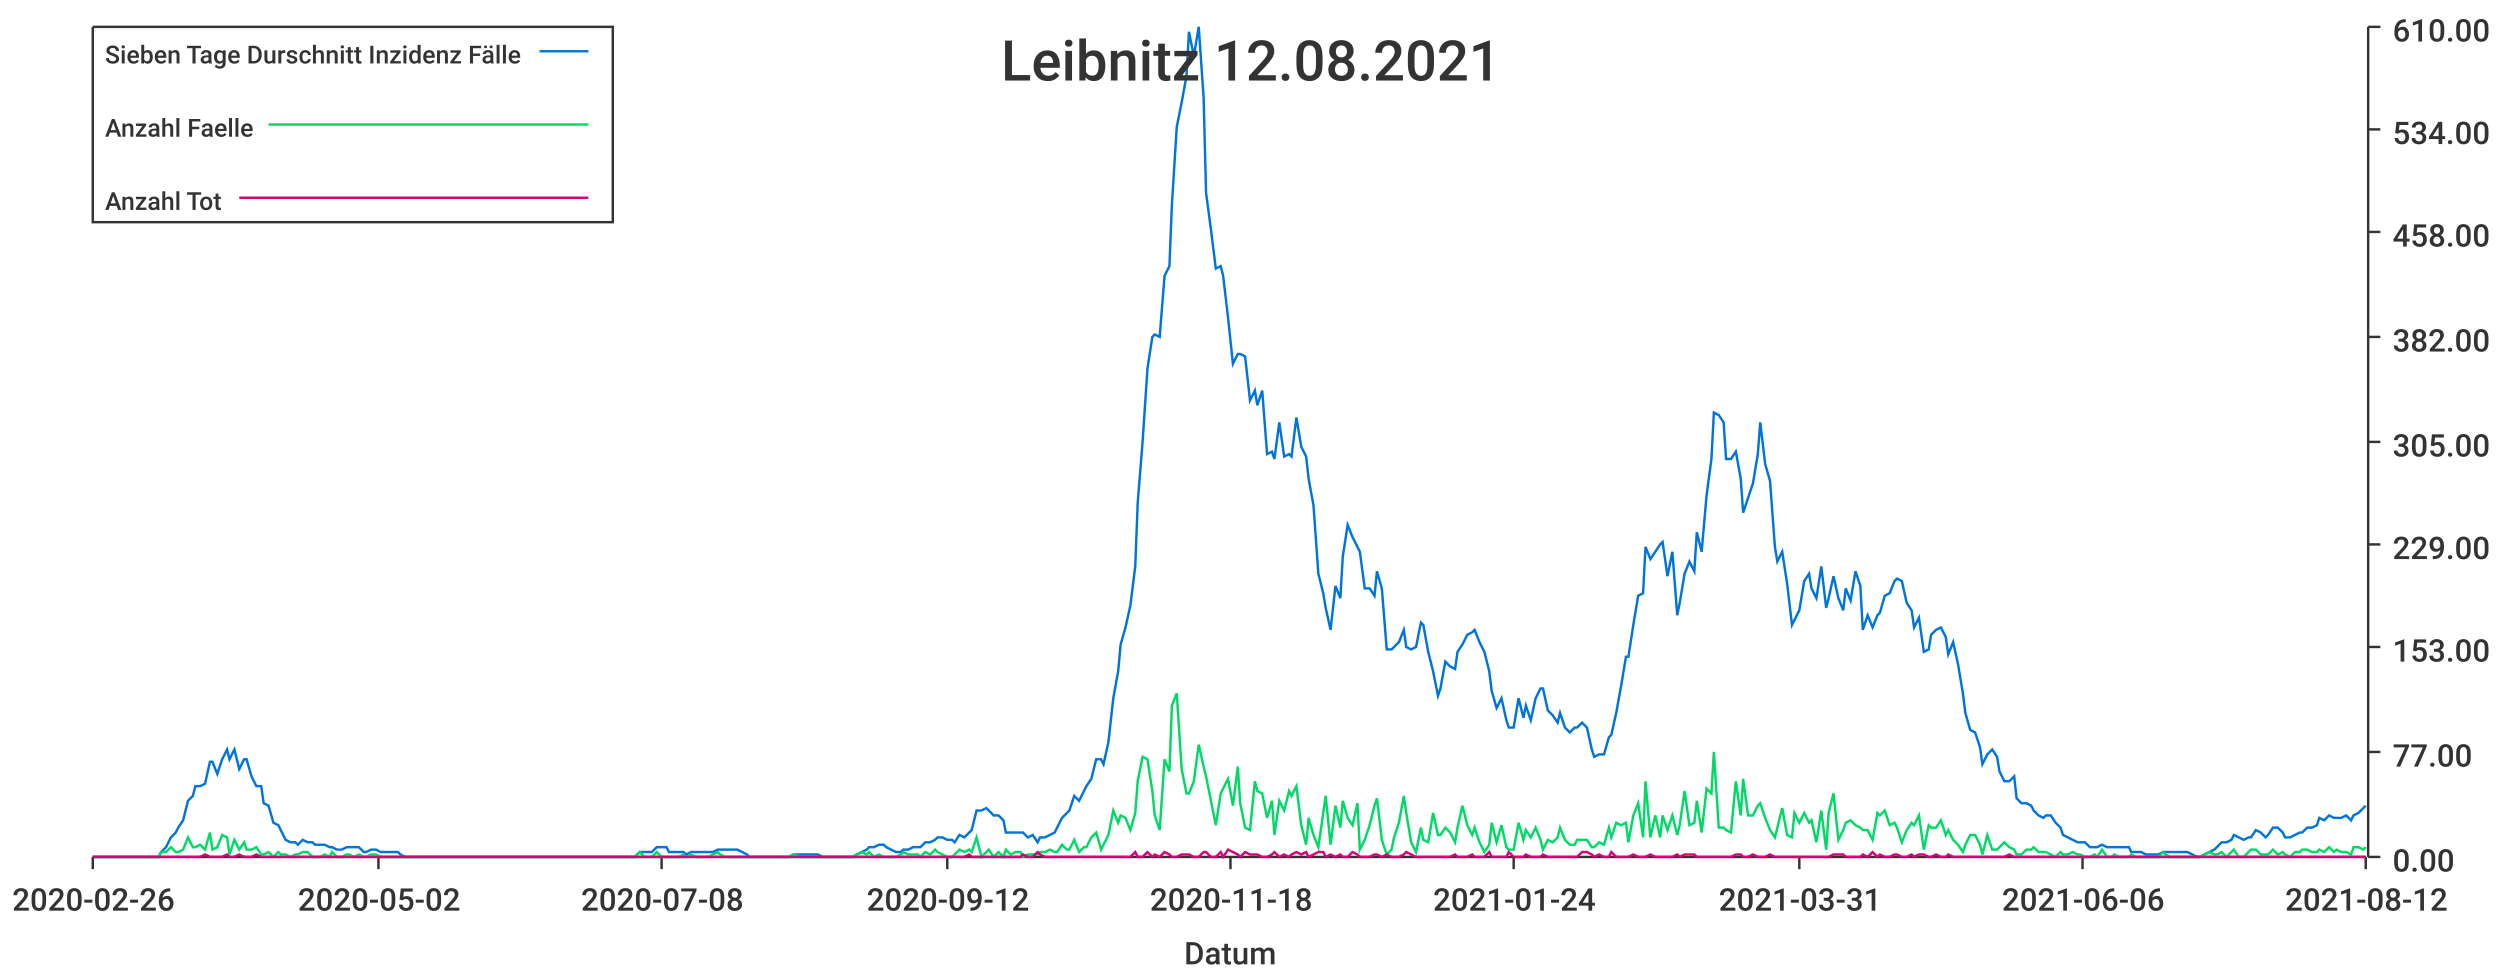
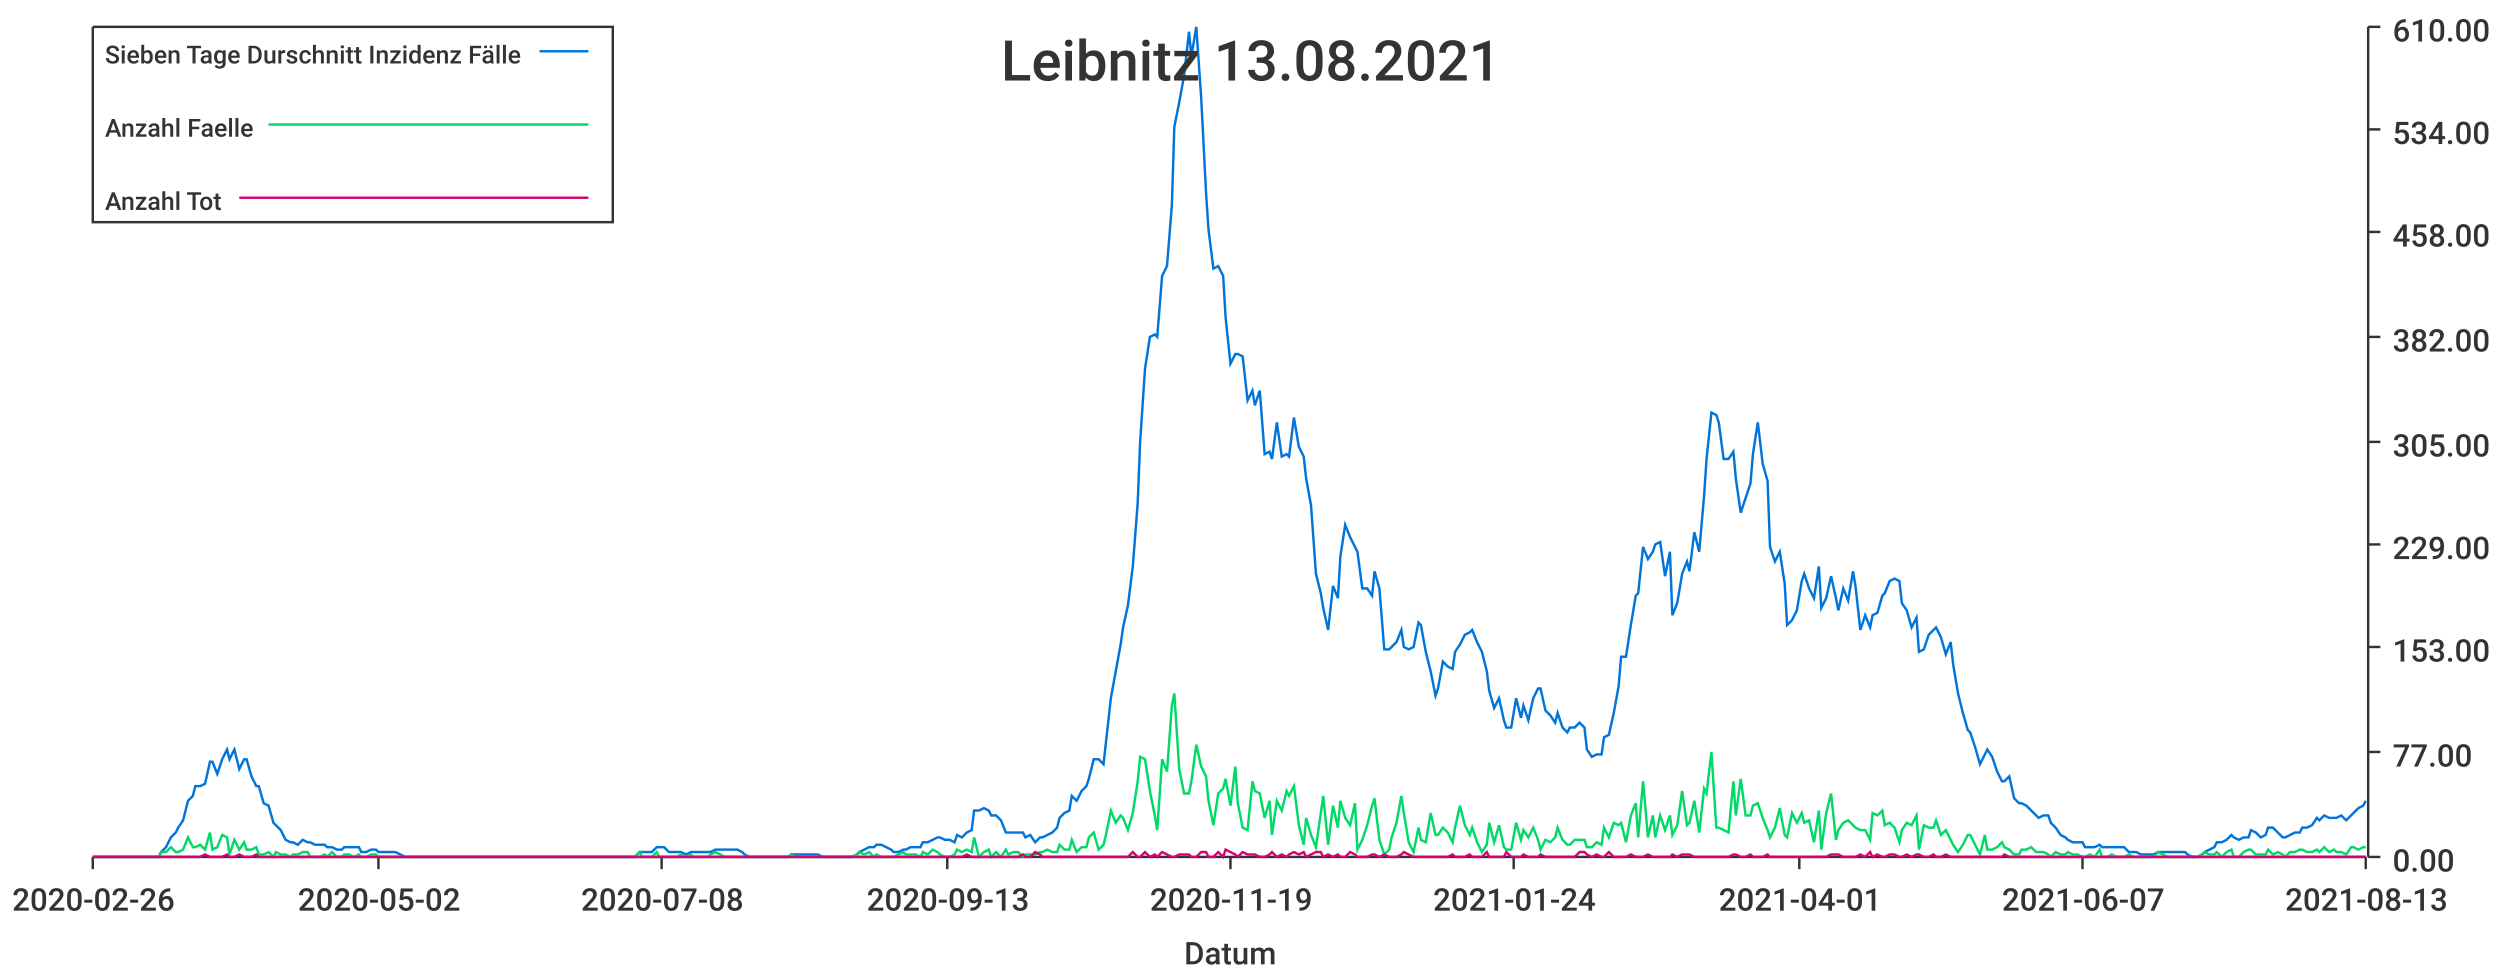
<svg xmlns="http://www.w3.org/2000/svg" width="1024" height="400">\n<path d="M 0 0 L 1024 0 L 1024 400 L 0 400 L 0 0" style="stroke-width:0;stroke:rgba(255,255,255,1.0);fill:rgba(255,255,255,1.0)" />
  <path d="M 38 11 L 969 11 L 969 351 L 38 351 L 38 11" style="stroke-width:0;stroke:rgba(255,255,255,1.0);fill:rgba(255,255,255,1.0)" />
  <path d="M 38 351 L 969 351" style="stroke-width:1;stroke:rgba(51,51,51,1.0);fill:none" />
  <path d="M 38 351 L 38 356" style="stroke-width:1;stroke:rgba(51,51,51,1.0);fill:none" />
  <text x="5" y="373" style="stroke-width:0;stroke:none;fill:rgba(51,51,51,1.0);font-size:12.8px;font-family:'Roboto Medium',sans-serif">2020-02-26</text>
  <path d="M 155 351 L 155 356" style="stroke-width:1;stroke:rgba(51,51,51,1.0);fill:none" />
  <text x="122" y="373" style="stroke-width:0;stroke:none;fill:rgba(51,51,51,1.0);font-size:12.8px;font-family:'Roboto Medium',sans-serif">2020-05-02</text>
  <path d="M 271 351 L 271 356" style="stroke-width:1;stroke:rgba(51,51,51,1.0);fill:none" />
  <text x="238" y="373" style="stroke-width:0;stroke:none;fill:rgba(51,51,51,1.0);font-size:12.8px;font-family:'Roboto Medium',sans-serif">2020-07-08</text>
  <path d="M 388 351 L 388 356" style="stroke-width:1;stroke:rgba(51,51,51,1.0);fill:none" />
-   <text x="355" y="373" style="stroke-width:0;stroke:none;fill:rgba(51,51,51,1.0);font-size:12.8px;font-family:'Roboto Medium',sans-serif">2020-09-12</text>
+   <text x="355" y="373" style="stroke-width:0;stroke:none;fill:rgba(51,51,51,1.0);font-size:12.8px;font-family:'Roboto Medium',sans-serif">2020-09-13</text>
  <path d="M 504 351 L 504 356" style="stroke-width:1;stroke:rgba(51,51,51,1.0);fill:none" />
-   <text x="471" y="373" style="stroke-width:0;stroke:none;fill:rgba(51,51,51,1.0);font-size:12.8px;font-family:'Roboto Medium',sans-serif">2020-11-18</text>
+   <text x="471" y="373" style="stroke-width:0;stroke:none;fill:rgba(51,51,51,1.0);font-size:12.8px;font-family:'Roboto Medium',sans-serif">2020-11-19</text>
  <path d="M 620 351 L 620 356" style="stroke-width:1;stroke:rgba(51,51,51,1.0);fill:none" />
  <text x="587" y="373" style="stroke-width:0;stroke:none;fill:rgba(51,51,51,1.0);font-size:12.8px;font-family:'Roboto Medium',sans-serif">2021-01-24</text>
  <path d="M 737 351 L 737 356" style="stroke-width:1;stroke:rgba(51,51,51,1.0);fill:none" />
-   <text x="704" y="373" style="stroke-width:0;stroke:none;fill:rgba(51,51,51,1.0);font-size:12.8px;font-family:'Roboto Medium',sans-serif">2021-03-31</text>
+   <text x="704" y="373" style="stroke-width:0;stroke:none;fill:rgba(51,51,51,1.0);font-size:12.8px;font-family:'Roboto Medium',sans-serif">2021-04-01</text>
  <path d="M 853 351 L 853 356" style="stroke-width:1;stroke:rgba(51,51,51,1.0);fill:none" />
-   <text x="820" y="373" style="stroke-width:0;stroke:none;fill:rgba(51,51,51,1.0);font-size:12.8px;font-family:'Roboto Medium',sans-serif">2021-06-06</text>
+   <text x="820" y="373" style="stroke-width:0;stroke:none;fill:rgba(51,51,51,1.0);font-size:12.8px;font-family:'Roboto Medium',sans-serif">2021-06-07</text>
  <path d="M 969 351 L 969 356" style="stroke-width:1;stroke:rgba(51,51,51,1.0);fill:none" />
-   <text x="936" y="373" style="stroke-width:0;stroke:none;fill:rgba(51,51,51,1.0);font-size:12.8px;font-family:'Roboto Medium',sans-serif">2021-08-12</text>
+   <text x="936" y="373" style="stroke-width:0;stroke:none;fill:rgba(51,51,51,1.0);font-size:12.8px;font-family:'Roboto Medium',sans-serif">2021-08-13</text>
  <text x="485" y="395" style="stroke-width:0;stroke:none;fill:rgba(51,51,51,1.0);font-size:12.8px;font-family:'Roboto Medium',sans-serif">Datum</text>
  <path d="M 970 351 L 970 11" style="stroke-width:1;stroke:rgba(51,51,51,1.0);fill:none" />
  <path d="M 970 351 L 975 351" style="stroke-width:1;stroke:rgba(51,51,51,1.0);fill:none" />
  <text x="980" y="357" style="stroke-width:0;stroke:none;fill:rgba(51,51,51,1.0);font-size:12.8px;font-family:'Roboto Medium',sans-serif">0.00</text>
  <path d="M 970 308 L 975 308" style="stroke-width:1;stroke:rgba(51,51,51,1.0);fill:none" />
  <text x="980" y="314" style="stroke-width:0;stroke:none;fill:rgba(51,51,51,1.0);font-size:12.8px;font-family:'Roboto Medium',sans-serif">77.00</text>
  <path d="M 970 265 L 975 265" style="stroke-width:1;stroke:rgba(51,51,51,1.0);fill:none" />
  <text x="980" y="271" style="stroke-width:0;stroke:none;fill:rgba(51,51,51,1.0);font-size:12.8px;font-family:'Roboto Medium',sans-serif">153.00</text>
  <path d="M 970 223 L 975 223" style="stroke-width:1;stroke:rgba(51,51,51,1.0);fill:none" />
  <text x="980" y="229" style="stroke-width:0;stroke:none;fill:rgba(51,51,51,1.0);font-size:12.8px;font-family:'Roboto Medium',sans-serif">229.00</text>
  <path d="M 970 181 L 975 181" style="stroke-width:1;stroke:rgba(51,51,51,1.0);fill:none" />
  <text x="980" y="187" style="stroke-width:0;stroke:none;fill:rgba(51,51,51,1.0);font-size:12.8px;font-family:'Roboto Medium',sans-serif">305.00</text>
  <path d="M 970 138 L 975 138" style="stroke-width:1;stroke:rgba(51,51,51,1.0);fill:none" />
  <text x="980" y="144" style="stroke-width:0;stroke:none;fill:rgba(51,51,51,1.0);font-size:12.8px;font-family:'Roboto Medium',sans-serif">382.00</text>
  <path d="M 970 95 L 975 95" style="stroke-width:1;stroke:rgba(51,51,51,1.0);fill:none" />
  <text x="980" y="101" style="stroke-width:0;stroke:none;fill:rgba(51,51,51,1.0);font-size:12.8px;font-family:'Roboto Medium',sans-serif">458.00</text>
  <path d="M 970 53 L 975 53" style="stroke-width:1;stroke:rgba(51,51,51,1.0);fill:none" />
  <text x="980" y="59" style="stroke-width:0;stroke:none;fill:rgba(51,51,51,1.0);font-size:12.8px;font-family:'Roboto Medium',sans-serif">534.00</text>
  <path d="M 970 11 L 975 11" style="stroke-width:1;stroke:rgba(51,51,51,1.0);fill:none" />
  <text x="980" y="17" style="stroke-width:0;stroke:none;fill:rgba(51,51,51,1.0);font-size:12.8px;font-family:'Roboto Medium',sans-serif">610.00</text>
-   <path d="M 38 351 L 40 351 L 42 351 L 44 351 L 45 351 L 47 351 L 49 351 L 51 351 L 52 351 L 54 351 L 56 351 L 58 351 L 59 351 L 61 351 L 63 351 L 65 351 L 66 349 L 68 347 L 70 343 L 72 341 L 73 339 L 75 336 L 77 328 L 79 326 L 80 322 L 82 322 L 84 321 L 86 312 L 87 312 L 89 317 L 91 311 L 93 307 L 94 311 L 96 307 L 98 315 L 100 311 L 101 311 L 103 318 L 105 322 L 107 322 L 108 329 L 110 330 L 112 337 L 114 338 L 115 340 L 117 344 L 119 345 L 121 345 L 122 346 L 124 344 L 126 345 L 128 345 L 129 346 L 131 346 L 133 346 L 135 347 L 136 347 L 138 348 L 140 348 L 142 347 L 143 347 L 145 347 L 147 347 L 149 349 L 150 349 L 152 348 L 154 348 L 156 349 L 157 349 L 159 349 L 161 349 L 163 349 L 164 350 L 166 351 L 168 351 L 170 351 L 171 351 L 173 351 L 175 351 L 176 351 L 178 351 L 180 351 L 182 351 L 183 351 L 185 351 L 187 351 L 189 351 L 190 351 L 192 351 L 194 351 L 196 351 L 197 351 L 199 351 L 201 351 L 203 351 L 204 351 L 206 351 L 208 351 L 210 351 L 211 351 L 213 351 L 215 351 L 217 351 L 218 351 L 220 351 L 222 351 L 224 351 L 225 351 L 227 351 L 229 351 L 231 351 L 232 351 L 234 351 L 236 351 L 238 351 L 239 351 L 241 351 L 243 351 L 245 351 L 246 351 L 248 351 L 250 351 L 252 351 L 253 351 L 255 351 L 257 351 L 259 351 L 260 351 L 262 349 L 264 349 L 266 349 L 267 349 L 269 347 L 271 347 L 273 347 L 274 349 L 276 349 L 278 349 L 280 349 L 281 350 L 283 349 L 285 349 L 287 349 L 288 349 L 290 349 L 292 349 L 294 348 L 295 348 L 297 348 L 299 348 L 301 348 L 302 348 L 304 349 L 306 350 L 307 351 L 309 351 L 311 351 L 313 351 L 314 351 L 316 351 L 318 351 L 320 351 L 321 351 L 323 351 L 325 350 L 327 350 L 328 350 L 330 350 L 332 350 L 334 350 L 335 350 L 337 351 L 339 351 L 341 351 L 342 351 L 344 351 L 346 351 L 348 351 L 349 351 L 351 350 L 353 349 L 355 348 L 356 347 L 358 347 L 360 346 L 362 346 L 363 347 L 365 348 L 367 349 L 369 349 L 370 348 L 372 348 L 374 347 L 376 347 L 377 347 L 379 345 L 381 345 L 383 344 L 384 343 L 386 343 L 388 344 L 390 344 L 391 345 L 393 342 L 395 343 L 397 341 L 398 340 L 400 332 L 402 332 L 404 331 L 405 332 L 407 334 L 409 334 L 411 336 L 412 341 L 414 341 L 416 341 L 418 341 L 419 341 L 421 343 L 423 342 L 425 345 L 426 343 L 428 343 L 430 342 L 432 341 L 433 339 L 435 335 L 437 333 L 438 332 L 440 326 L 442 328 L 444 324 L 445 322 L 447 319 L 449 311 L 451 311 L 452 313 L 454 304 L 456 286 L 458 275 L 459 264 L 461 257 L 463 248 L 465 232 L 466 206 L 468 181 L 470 151 L 472 138 L 473 137 L 475 138 L 477 113 L 479 109 L 480 84 L 482 52 L 484 42 L 486 31 L 487 13 L 489 23 L 491 11 L 493 40 L 494 79 L 496 94 L 498 110 L 500 109 L 501 113 L 503 130 L 505 149 L 507 145 L 508 145 L 510 146 L 512 164 L 514 160 L 515 166 L 517 160 L 519 186 L 521 185 L 522 188 L 524 173 L 526 187 L 528 186 L 529 187 L 531 171 L 533 183 L 535 187 L 536 196 L 538 207 L 540 235 L 542 243 L 543 249 L 545 258 L 547 240 L 549 245 L 550 228 L 552 215 L 554 220 L 556 224 L 557 226 L 559 241 L 561 241 L 563 244 L 564 234 L 566 241 L 568 266 L 570 266 L 571 265 L 573 263 L 575 258 L 576 265 L 578 266 L 580 265 L 582 255 L 583 256 L 585 267 L 587 275 L 589 285 L 590 282 L 592 271 L 594 273 L 596 274 L 597 267 L 599 264 L 601 260 L 603 259 L 604 258 L 606 263 L 608 267 L 610 275 L 611 283 L 613 290 L 615 286 L 617 295 L 618 298 L 620 298 L 622 286 L 624 294 L 625 289 L 627 295 L 629 286 L 631 282 L 632 282 L 634 291 L 636 293 L 638 296 L 639 292 L 641 298 L 643 300 L 645 298 L 646 298 L 648 296 L 650 298 L 652 307 L 653 310 L 655 309 L 657 309 L 659 302 L 660 301 L 662 292 L 664 281 L 666 269 L 667 269 L 669 256 L 671 244 L 673 243 L 674 224 L 676 229 L 678 226 L 680 223 L 681 222 L 683 236 L 685 226 L 687 252 L 688 247 L 690 235 L 692 230 L 694 234 L 695 218 L 697 226 L 699 203 L 701 188 L 702 169 L 704 170 L 706 173 L 707 188 L 709 188 L 711 185 L 713 196 L 714 210 L 716 204 L 718 198 L 720 186 L 721 173 L 723 190 L 725 197 L 727 224 L 728 230 L 730 226 L 732 239 L 734 256 L 735 254 L 737 250 L 739 238 L 741 235 L 742 241 L 744 245 L 746 232 L 748 249 L 749 245 L 751 236 L 753 245 L 755 250 L 756 241 L 758 246 L 760 234 L 762 240 L 763 258 L 765 252 L 767 257 L 769 252 L 770 251 L 772 244 L 774 243 L 776 238 L 777 237 L 779 238 L 781 247 L 783 250 L 784 257 L 786 253 L 788 267 L 790 266 L 791 260 L 793 258 L 795 257 L 797 261 L 798 268 L 800 263 L 802 272 L 804 284 L 805 292 L 807 299 L 809 300 L 811 306 L 812 313 L 814 309 L 816 307 L 818 310 L 819 316 L 821 320 L 823 320 L 825 318 L 826 327 L 828 329 L 830 329 L 832 330 L 833 332 L 835 334 L 837 335 L 838 334 L 840 334 L 842 337 L 844 339 L 845 342 L 847 343 L 849 344 L 851 345 L 852 345 L 854 345 L 856 347 L 858 347 L 859 347 L 861 346 L 863 347 L 865 347 L 866 347 L 868 347 L 870 347 L 872 347 L 873 349 L 875 349 L 877 349 L 879 350 L 880 350 L 882 350 L 884 350 L 886 349 L 887 349 L 889 349 L 891 349 L 893 349 L 894 349 L 896 349 L 898 350 L 900 351 L 901 351 L 903 350 L 905 349 L 907 348 L 908 347 L 910 345 L 912 345 L 914 344 L 915 342 L 917 343 L 919 344 L 921 343 L 922 343 L 924 340 L 926 341 L 928 343 L 929 342 L 931 339 L 933 339 L 935 341 L 936 343 L 938 343 L 940 342 L 942 341 L 943 341 L 945 339 L 947 339 L 949 338 L 950 335 L 952 336 L 954 334 L 956 335 L 957 335 L 959 335 L 961 334 L 963 336 L 964 334 L 966 333 L 968 331 L 969 330" style="stroke-width:1;stroke:rgba(0,116,217,1.0);fill:none" />
-   <path d="M 38 351 L 40 351 L 42 351 L 44 351 L 45 351 L 47 351 L 49 351 L 51 351 L 52 351 L 54 351 L 56 351 L 58 351 L 59 351 L 61 351 L 63 351 L 65 351 L 66 349 L 68 349 L 70 347 L 72 349 L 73 349 L 75 348 L 77 343 L 79 347 L 80 347 L 82 346 L 84 348 L 86 341 L 87 348 L 89 347 L 91 342 L 93 343 L 94 350 L 96 344 L 98 348 L 100 345 L 101 348 L 103 348 L 105 347 L 107 350 L 108 350 L 110 349 L 112 351 L 114 349 L 115 350 L 117 350 L 119 351 L 121 350 L 122 350 L 124 349 L 126 349 L 128 351 L 129 351 L 131 351 L 133 350 L 135 351 L 136 349 L 138 351 L 140 351 L 142 350 L 143 350 L 145 351 L 147 350 L 149 351 L 150 351 L 152 350 L 154 350 L 156 351 L 157 351 L 159 351 L 161 351 L 163 351 L 164 351 L 166 351 L 168 351 L 170 351 L 171 351 L 173 351 L 175 351 L 176 351 L 178 351 L 180 351 L 182 351 L 183 351 L 185 351 L 187 351 L 189 351 L 190 351 L 192 351 L 194 351 L 196 351 L 197 351 L 199 351 L 201 351 L 203 351 L 204 351 L 206 351 L 208 351 L 210 351 L 211 351 L 213 351 L 215 351 L 217 351 L 218 351 L 220 351 L 222 351 L 224 351 L 225 351 L 227 351 L 229 351 L 231 351 L 232 351 L 234 351 L 236 351 L 238 351 L 239 351 L 241 351 L 243 351 L 245 351 L 246 351 L 248 351 L 250 351 L 252 351 L 253 351 L 255 351 L 257 351 L 259 351 L 260 351 L 262 349 L 264 351 L 266 351 L 267 351 L 269 349 L 271 351 L 273 351 L 274 351 L 276 351 L 278 351 L 280 350 L 281 351 L 283 350 L 285 351 L 287 351 L 288 351 L 290 351 L 292 350 L 294 349 L 295 350 L 297 351 L 299 351 L 301 351 L 302 351 L 304 351 L 306 351 L 307 351 L 309 351 L 311 351 L 313 351 L 314 351 L 316 351 L 318 351 L 320 351 L 321 351 L 323 351 L 325 350 L 327 351 L 328 351 L 330 351 L 332 351 L 334 351 L 335 351 L 337 351 L 339 351 L 341 351 L 342 351 L 344 351 L 346 351 L 348 351 L 349 351 L 351 350 L 353 349 L 355 350 L 356 349 L 358 351 L 360 350 L 362 351 L 363 351 L 365 351 L 367 351 L 369 350 L 370 349 L 372 350 L 374 350 L 376 350 L 377 351 L 379 349 L 381 350 L 383 348 L 384 349 L 386 350 L 388 351 L 390 351 L 391 350 L 393 348 L 395 349 L 397 348 L 398 349 L 400 343 L 402 351 L 404 349 L 405 348 L 407 351 L 409 349 L 411 351 L 412 348 L 414 350 L 416 349 L 418 349 L 419 351 L 421 350 L 423 350 L 425 350 L 426 349 L 428 349 L 430 348 L 432 349 L 433 349 L 435 346 L 437 348 L 438 348 L 440 344 L 442 349 L 444 347 L 445 347 L 447 343 L 449 341 L 451 348 L 452 346 L 454 342 L 456 332 L 458 337 L 459 334 L 461 335 L 463 340 L 465 333 L 466 320 L 468 310 L 470 311 L 472 324 L 473 334 L 475 340 L 477 311 L 479 316 L 480 289 L 482 284 L 484 315 L 486 325 L 487 325 L 489 320 L 491 305 L 493 314 L 494 318 L 496 328 L 498 338 L 500 325 L 501 323 L 503 319 L 505 330 L 507 314 L 508 329 L 510 339 L 512 340 L 514 320 L 515 324 L 517 325 L 519 335 L 521 328 L 522 342 L 524 328 L 526 332 L 528 324 L 529 326 L 531 322 L 533 338 L 535 346 L 536 335 L 538 342 L 540 347 L 542 333 L 543 326 L 545 346 L 547 330 L 549 339 L 550 328 L 552 335 L 554 338 L 556 329 L 557 348 L 559 344 L 561 338 L 563 330 L 564 327 L 566 344 L 568 350 L 570 348 L 571 343 L 573 337 L 575 326 L 576 333 L 578 345 L 580 349 L 582 339 L 583 344 L 585 345 L 587 333 L 589 342 L 590 342 L 592 339 L 594 341 L 596 345 L 597 339 L 599 330 L 601 338 L 603 342 L 604 339 L 606 345 L 608 349 L 610 346 L 611 337 L 613 345 L 615 338 L 617 347 L 618 348 L 620 348 L 622 337 L 624 344 L 625 340 L 627 343 L 629 339 L 631 344 L 632 348 L 634 344 L 636 345 L 638 343 L 639 339 L 641 344 L 643 346 L 645 346 L 646 344 L 648 344 L 650 344 L 652 347 L 653 347 L 655 345 L 657 346 L 659 339 L 660 343 L 662 337 L 664 338 L 666 337 L 667 345 L 669 334 L 671 329 L 673 343 L 674 320 L 676 343 L 678 334 L 680 343 L 681 334 L 683 340 L 685 334 L 687 342 L 688 338 L 690 324 L 692 338 L 694 337 L 695 328 L 697 341 L 699 323 L 701 325 L 702 308 L 704 339 L 706 339 L 707 340 L 709 341 L 711 320 L 713 334 L 714 319 L 716 334 L 718 334 L 720 330 L 721 329 L 723 335 L 725 340 L 727 343 L 728 339 L 730 331 L 732 342 L 734 343 L 735 333 L 737 337 L 739 333 L 741 337 L 742 336 L 744 345 L 746 332 L 748 348 L 749 333 L 751 325 L 753 344 L 755 340 L 756 337 L 758 336 L 760 338 L 762 339 L 763 340 L 765 340 L 767 344 L 769 333 L 770 334 L 772 332 L 774 338 L 776 337 L 777 339 L 779 345 L 781 340 L 783 337 L 784 338 L 786 334 L 788 348 L 790 338 L 791 339 L 793 339 L 795 336 L 797 342 L 798 340 L 800 344 L 802 346 L 804 349 L 805 346 L 807 342 L 809 342 L 811 346 L 812 350 L 814 342 L 816 348 L 818 348 L 819 347 L 821 345 L 823 347 L 825 348 L 826 350 L 828 350 L 830 348 L 832 348 L 833 347 L 835 349 L 837 349 L 838 349 L 840 350 L 842 351 L 844 349 L 845 350 L 847 350 L 849 349 L 851 350 L 852 350 L 854 351 L 856 351 L 858 350 L 859 351 L 861 348 L 863 351 L 865 351 L 866 350 L 868 351 L 870 351 L 872 351 L 873 350 L 875 351 L 877 351 L 879 351 L 880 351 L 882 351 L 884 351 L 886 349 L 887 350 L 889 351 L 891 351 L 893 351 L 894 351 L 896 351 L 898 351 L 900 351 L 901 351 L 903 350 L 905 349 L 907 350 L 908 350 L 910 349 L 912 351 L 914 349 L 915 348 L 917 351 L 919 351 L 921 349 L 922 348 L 924 348 L 926 350 L 928 350 L 929 350 L 931 348 L 933 350 L 935 349 L 936 350 L 938 351 L 940 349 L 942 349 L 943 348 L 945 348 L 947 349 L 949 349 L 950 348 L 952 349 L 954 347 L 956 349 L 957 348 L 959 349 L 961 349 L 963 350 L 964 347 L 966 347 L 968 348 L 969 347" style="stroke-width:1;stroke:rgba(0,217,101,1.0);fill:none" />
-   <path d="M 38 351 L 40 351 L 42 351 L 44 351 L 45 351 L 47 351 L 49 351 L 51 351 L 52 351 L 54 351 L 56 351 L 58 351 L 59 351 L 61 351 L 63 351 L 65 351 L 66 351 L 68 351 L 70 351 L 72 351 L 73 351 L 75 351 L 77 351 L 79 351 L 80 351 L 82 351 L 84 350 L 86 351 L 87 351 L 89 351 L 91 351 L 93 350 L 94 351 L 96 351 L 98 350 L 100 351 L 101 351 L 103 351 L 105 350 L 107 351 L 108 351 L 110 351 L 112 351 L 114 351 L 115 351 L 117 351 L 119 351 L 121 351 L 122 351 L 124 351 L 126 351 L 128 351 L 129 351 L 131 351 L 133 351 L 135 351 L 136 351 L 138 351 L 140 351 L 142 351 L 143 351 L 145 351 L 147 351 L 149 351 L 150 351 L 152 351 L 154 351 L 156 351 L 157 351 L 159 351 L 161 351 L 163 351 L 164 351 L 166 351 L 168 351 L 170 351 L 171 351 L 173 351 L 175 351 L 176 351 L 178 351 L 180 351 L 182 351 L 183 351 L 185 351 L 187 351 L 189 351 L 190 351 L 192 351 L 194 351 L 196 351 L 197 351 L 199 351 L 201 351 L 203 351 L 204 351 L 206 351 L 208 351 L 210 351 L 211 351 L 213 351 L 215 351 L 217 351 L 218 351 L 220 351 L 222 351 L 224 351 L 225 351 L 227 351 L 229 351 L 231 351 L 232 351 L 234 351 L 236 351 L 238 351 L 239 351 L 241 351 L 243 351 L 245 351 L 246 351 L 248 351 L 250 351 L 252 351 L 253 351 L 255 351 L 257 351 L 259 351 L 260 351 L 262 351 L 264 351 L 266 351 L 267 351 L 269 351 L 271 351 L 273 351 L 274 351 L 276 351 L 278 351 L 280 351 L 281 351 L 283 351 L 285 351 L 287 351 L 288 351 L 290 351 L 292 351 L 294 351 L 295 351 L 297 351 L 299 351 L 301 351 L 302 351 L 304 351 L 306 351 L 307 351 L 309 351 L 311 351 L 313 351 L 314 351 L 316 351 L 318 351 L 320 351 L 321 351 L 323 351 L 325 351 L 327 351 L 328 351 L 330 351 L 332 351 L 334 351 L 335 351 L 337 351 L 339 351 L 341 351 L 342 351 L 344 351 L 346 351 L 348 351 L 349 351 L 351 351 L 353 351 L 355 351 L 356 351 L 358 351 L 360 351 L 362 351 L 363 351 L 365 351 L 367 351 L 369 351 L 370 351 L 372 351 L 374 351 L 376 351 L 377 351 L 379 351 L 381 351 L 383 351 L 384 351 L 386 351 L 388 351 L 390 351 L 391 351 L 393 351 L 395 351 L 397 350 L 398 351 L 400 351 L 402 351 L 404 351 L 405 351 L 407 351 L 409 351 L 411 351 L 412 351 L 414 351 L 416 351 L 418 351 L 419 350 L 421 351 L 423 351 L 425 349 L 426 350 L 428 351 L 430 351 L 432 351 L 433 351 L 435 351 L 437 351 L 438 351 L 440 351 L 442 351 L 444 351 L 445 351 L 447 351 L 449 351 L 451 351 L 452 351 L 454 351 L 456 351 L 458 351 L 459 351 L 461 351 L 463 351 L 465 349 L 466 351 L 468 351 L 470 349 L 472 351 L 473 350 L 475 351 L 477 349 L 479 350 L 480 351 L 482 351 L 484 350 L 486 350 L 487 350 L 489 351 L 491 351 L 493 349 L 494 349 L 496 351 L 498 351 L 500 349 L 501 351 L 503 348 L 505 349 L 507 350 L 508 351 L 510 349 L 512 350 L 514 350 L 515 350 L 517 351 L 519 351 L 521 350 L 522 349 L 524 351 L 526 350 L 528 351 L 529 350 L 531 349 L 533 350 L 535 349 L 536 351 L 538 350 L 540 349 L 542 349 L 543 351 L 545 350 L 547 351 L 549 350 L 550 351 L 552 351 L 554 349 L 556 350 L 557 351 L 559 351 L 561 351 L 563 350 L 564 350 L 566 351 L 568 350 L 570 351 L 571 351 L 573 351 L 575 350 L 576 349 L 578 350 L 580 351 L 582 351 L 583 351 L 585 351 L 587 351 L 589 351 L 590 351 L 592 351 L 594 351 L 596 350 L 597 351 L 599 351 L 601 351 L 603 350 L 604 351 L 606 351 L 608 351 L 610 349 L 611 351 L 613 351 L 615 351 L 617 351 L 618 349 L 620 351 L 622 351 L 624 351 L 625 350 L 627 351 L 629 351 L 631 351 L 632 350 L 634 351 L 636 351 L 638 351 L 639 351 L 641 351 L 643 351 L 645 351 L 646 351 L 648 349 L 650 349 L 652 350 L 653 351 L 655 350 L 657 351 L 659 351 L 660 349 L 662 351 L 664 351 L 666 351 L 667 351 L 669 350 L 671 351 L 673 351 L 674 351 L 676 350 L 678 351 L 680 351 L 681 351 L 683 351 L 685 351 L 687 350 L 688 351 L 690 350 L 692 350 L 694 350 L 695 351 L 697 351 L 699 351 L 701 351 L 702 351 L 704 351 L 706 351 L 707 351 L 709 351 L 711 350 L 713 350 L 714 351 L 716 351 L 718 350 L 720 351 L 721 351 L 723 351 L 725 350 L 727 351 L 728 351 L 730 351 L 732 351 L 734 351 L 735 351 L 737 351 L 739 351 L 741 351 L 742 351 L 744 351 L 746 351 L 748 351 L 749 351 L 751 350 L 753 350 L 755 350 L 756 351 L 758 351 L 760 351 L 762 351 L 763 350 L 765 351 L 767 349 L 769 351 L 770 350 L 772 351 L 774 351 L 776 350 L 777 350 L 779 351 L 781 351 L 783 350 L 784 351 L 786 350 L 788 350 L 790 351 L 791 351 L 793 350 L 795 351 L 797 351 L 798 350 L 800 351 L 802 351 L 804 351 L 805 351 L 807 351 L 809 351 L 811 351 L 812 351 L 814 351 L 816 351 L 818 351 L 819 351 L 821 351 L 823 350 L 825 351 L 826 351 L 828 351 L 830 351 L 832 351 L 833 351 L 835 351 L 837 351 L 838 351 L 840 351 L 842 351 L 844 351 L 845 351 L 847 351 L 849 351 L 851 351 L 852 351 L 854 351 L 856 351 L 858 351 L 859 351 L 861 351 L 863 351 L 865 351 L 866 351 L 868 351 L 870 351 L 872 351 L 873 351 L 875 351 L 877 351 L 879 351 L 880 351 L 882 351 L 884 351 L 886 351 L 887 351 L 889 351 L 891 351 L 893 351 L 894 351 L 896 351 L 898 351 L 900 351 L 901 351 L 903 351 L 905 351 L 907 351 L 908 351 L 910 351 L 912 351 L 914 351 L 915 351 L 917 351 L 919 351 L 921 351 L 922 351 L 924 351 L 926 351 L 928 351 L 929 351 L 931 351 L 933 351 L 935 351 L 936 351 L 938 351 L 940 351 L 942 351 L 943 351 L 945 351 L 947 351 L 949 351 L 950 351 L 952 351 L 954 351 L 956 351 L 957 351 L 959 351 L 961 351 L 963 351 L 964 351 L 966 351 L 968 351 L 969 351" style="stroke-width:1;stroke:rgba(217,0,116,1.0);fill:none" />
-   <text x="410" y="33" style="stroke-width:0;stroke:none;fill:rgba(51,51,51,1.0);font-size:23.0px;font-family:'Roboto Medium',sans-serif">Leibnitz 12.08.2021</text>
+   <path d="M 38 351 L 40 351 L 42 351 L 44 351 L 45 351 L 47 351 L 49 351 L 51 351 L 52 351 L 54 351 L 56 351 L 58 351 L 59 351 L 61 351 L 63 351 L 65 351 L 66 349 L 68 347 L 70 343 L 72 341 L 73 339 L 75 336 L 77 328 L 79 326 L 80 322 L 82 322 L 84 321 L 86 312 L 87 312 L 89 317 L 91 311 L 93 307 L 94 311 L 96 307 L 98 315 L 100 311 L 101 311 L 103 318 L 105 322 L 106 322 L 108 329 L 110 330 L 112 337 L 113 338 L 115 340 L 117 344 L 119 345 L 120 345 L 122 346 L 124 344 L 126 345 L 127 345 L 129 346 L 131 346 L 133 346 L 134 347 L 136 347 L 138 348 L 140 348 L 141 347 L 143 347 L 145 347 L 147 347 L 148 349 L 150 349 L 152 348 L 154 348 L 155 349 L 157 349 L 159 349 L 161 349 L 162 349 L 164 350 L 166 351 L 168 351 L 169 351 L 171 351 L 173 351 L 174 351 L 176 351 L 178 351 L 180 351 L 181 351 L 183 351 L 185 351 L 187 351 L 188 351 L 190 351 L 192 351 L 194 351 L 195 351 L 197 351 L 199 351 L 201 351 L 202 351 L 204 351 L 206 351 L 208 351 L 209 351 L 211 351 L 213 351 L 215 351 L 216 351 L 218 351 L 220 351 L 222 351 L 223 351 L 225 351 L 227 351 L 229 351 L 230 351 L 232 351 L 234 351 L 236 351 L 237 351 L 239 351 L 241 351 L 242 351 L 244 351 L 246 351 L 248 351 L 249 351 L 251 351 L 253 351 L 255 351 L 256 351 L 258 351 L 260 351 L 262 349 L 263 349 L 265 349 L 267 349 L 269 347 L 270 347 L 272 347 L 274 349 L 276 349 L 277 349 L 279 349 L 281 350 L 283 349 L 284 349 L 286 349 L 288 349 L 290 349 L 291 349 L 293 348 L 295 348 L 297 348 L 298 348 L 300 348 L 302 348 L 304 349 L 305 350 L 307 351 L 309 351 L 310 351 L 312 351 L 314 351 L 316 351 L 317 351 L 319 351 L 321 351 L 323 351 L 324 350 L 326 350 L 328 350 L 330 350 L 331 350 L 333 350 L 335 350 L 337 351 L 338 351 L 340 351 L 342 351 L 344 351 L 345 351 L 347 351 L 349 351 L 351 350 L 352 349 L 354 348 L 356 347 L 358 347 L 359 346 L 361 346 L 363 347 L 365 348 L 366 349 L 368 349 L 370 348 L 371 348 L 373 347 L 375 347 L 377 347 L 378 345 L 380 345 L 382 344 L 384 343 L 385 343 L 387 344 L 389 344 L 391 345 L 392 342 L 394 343 L 396 341 L 398 340 L 399 332 L 401 332 L 403 331 L 405 332 L 406 334 L 408 334 L 410 336 L 412 341 L 413 341 L 415 341 L 417 341 L 419 341 L 420 343 L 422 342 L 424 345 L 426 343 L 427 343 L 429 342 L 431 341 L 433 339 L 434 335 L 436 333 L 438 332 L 439 326 L 441 328 L 443 324 L 445 322 L 446 319 L 448 311 L 450 311 L 452 313 L 453 304 L 455 286 L 457 275 L 459 264 L 460 257 L 462 248 L 464 232 L 466 206 L 467 181 L 469 151 L 471 138 L 473 137 L 474 138 L 476 113 L 478 109 L 480 84 L 481 52 L 483 42 L 485 31 L 487 13 L 488 23 L 490 11 L 492 40 L 494 79 L 495 94 L 497 110 L 499 109 L 501 113 L 502 130 L 504 149 L 506 145 L 507 145 L 509 146 L 511 164 L 513 160 L 514 166 L 516 160 L 518 186 L 520 185 L 521 188 L 523 173 L 525 187 L 527 186 L 528 187 L 530 171 L 532 183 L 534 187 L 535 196 L 537 207 L 539 235 L 541 243 L 542 249 L 544 258 L 546 240 L 548 245 L 549 228 L 551 215 L 553 220 L 555 224 L 556 226 L 558 241 L 560 241 L 562 244 L 563 234 L 565 241 L 567 266 L 569 266 L 570 265 L 572 263 L 574 258 L 575 265 L 577 266 L 579 265 L 581 255 L 582 256 L 584 267 L 586 275 L 588 285 L 589 282 L 591 271 L 593 273 L 595 274 L 596 267 L 598 264 L 600 260 L 602 259 L 603 258 L 605 263 L 607 267 L 609 275 L 610 283 L 612 290 L 614 286 L 616 295 L 617 298 L 619 298 L 621 286 L 623 294 L 624 289 L 626 295 L 628 286 L 630 282 L 631 282 L 633 291 L 635 293 L 637 296 L 638 292 L 640 298 L 642 300 L 643 298 L 645 298 L 647 296 L 649 298 L 650 307 L 652 310 L 654 309 L 656 309 L 657 302 L 659 301 L 661 292 L 663 281 L 664 269 L 666 269 L 668 256 L 670 244 L 671 243 L 673 224 L 675 229 L 677 226 L 678 223 L 680 222 L 682 236 L 684 226 L 685 252 L 687 247 L 689 235 L 691 230 L 692 234 L 694 218 L 696 226 L 698 203 L 699 188 L 701 169 L 703 170 L 704 173 L 706 188 L 708 188 L 710 185 L 711 196 L 713 210 L 715 204 L 717 198 L 718 186 L 720 173 L 722 190 L 724 197 L 725 224 L 727 230 L 729 226 L 731 239 L 732 256 L 734 254 L 736 250 L 738 238 L 739 235 L 741 241 L 743 245 L 745 232 L 746 249 L 748 245 L 750 236 L 752 245 L 753 250 L 755 241 L 757 246 L 759 234 L 760 240 L 762 258 L 764 252 L 766 257 L 767 252 L 769 251 L 771 244 L 772 243 L 774 238 L 776 237 L 778 238 L 779 247 L 781 250 L 783 257 L 785 253 L 786 267 L 788 266 L 790 260 L 792 258 L 793 257 L 795 261 L 797 268 L 799 263 L 800 272 L 802 284 L 804 292 L 806 299 L 807 300 L 809 306 L 811 313 L 813 309 L 814 307 L 816 310 L 818 316 L 820 320 L 821 320 L 823 318 L 825 327 L 827 329 L 828 329 L 830 330 L 832 332 L 834 334 L 835 335 L 837 334 L 839 334 L 840 337 L 842 339 L 844 342 L 846 343 L 847 344 L 849 345 L 851 345 L 853 345 L 854 347 L 856 347 L 858 347 L 860 346 L 861 347 L 863 347 L 865 347 L 867 347 L 868 347 L 870 347 L 872 349 L 874 349 L 875 349 L 877 350 L 879 350 L 881 350 L 882 350 L 884 349 L 886 349 L 888 349 L 889 349 L 891 349 L 893 349 L 895 349 L 896 350 L 898 351 L 900 351 L 902 350 L 903 349 L 905 348 L 907 347 L 908 345 L 910 345 L 912 344 L 914 342 L 915 343 L 917 344 L 919 343 L 921 343 L 922 340 L 924 341 L 926 343 L 928 342 L 929 339 L 931 339 L 933 341 L 935 343 L 936 343 L 938 342 L 940 341 L 942 341 L 943 339 L 945 339 L 947 338 L 949 335 L 950 336 L 952 334 L 954 335 L 956 335 L 957 335 L 959 334 L 961 336 L 963 334 L 964 333 L 966 331 L 968 330 L 969 328" style="stroke-width:1;stroke:rgba(0,116,217,1.0);fill:none" />
+   <path d="M 38 351 L 40 351 L 42 351 L 44 351 L 45 351 L 47 351 L 49 351 L 51 351 L 52 351 L 54 351 L 56 351 L 58 351 L 59 351 L 61 351 L 63 351 L 65 351 L 66 349 L 68 349 L 70 347 L 72 349 L 73 349 L 75 348 L 77 343 L 79 347 L 80 347 L 82 346 L 84 348 L 86 341 L 87 348 L 89 347 L 91 342 L 93 343 L 94 350 L 96 344 L 98 348 L 100 345 L 101 348 L 103 348 L 105 347 L 106 350 L 108 350 L 110 349 L 112 351 L 113 349 L 115 350 L 117 350 L 119 351 L 120 350 L 122 350 L 124 349 L 126 349 L 127 351 L 129 351 L 131 351 L 133 350 L 134 351 L 136 349 L 138 351 L 140 351 L 141 350 L 143 350 L 145 351 L 147 350 L 148 351 L 150 351 L 152 350 L 154 350 L 155 351 L 157 351 L 159 351 L 161 351 L 162 351 L 164 351 L 166 351 L 168 351 L 169 351 L 171 351 L 173 351 L 174 351 L 176 351 L 178 351 L 180 351 L 181 351 L 183 351 L 185 351 L 187 351 L 188 351 L 190 351 L 192 351 L 194 351 L 195 351 L 197 351 L 199 351 L 201 351 L 202 351 L 204 351 L 206 351 L 208 351 L 209 351 L 211 351 L 213 351 L 215 351 L 216 351 L 218 351 L 220 351 L 222 351 L 223 351 L 225 351 L 227 351 L 229 351 L 230 351 L 232 351 L 234 351 L 236 351 L 237 351 L 239 351 L 241 351 L 242 351 L 244 351 L 246 351 L 248 351 L 249 351 L 251 351 L 253 351 L 255 351 L 256 351 L 258 351 L 260 351 L 262 349 L 263 351 L 265 351 L 267 351 L 269 349 L 270 351 L 272 351 L 274 351 L 276 351 L 277 351 L 279 350 L 281 351 L 283 350 L 284 351 L 286 351 L 288 351 L 290 351 L 291 350 L 293 349 L 295 350 L 297 351 L 298 351 L 300 351 L 302 351 L 304 351 L 305 351 L 307 351 L 309 351 L 310 351 L 312 351 L 314 351 L 316 351 L 317 351 L 319 351 L 321 351 L 323 351 L 324 350 L 326 351 L 328 351 L 330 351 L 331 351 L 333 351 L 335 351 L 337 351 L 338 351 L 340 351 L 342 351 L 344 351 L 345 351 L 347 351 L 349 351 L 351 350 L 352 349 L 354 350 L 356 349 L 358 351 L 359 350 L 361 351 L 363 351 L 365 351 L 366 351 L 368 350 L 370 349 L 371 350 L 373 350 L 375 350 L 377 351 L 378 349 L 380 350 L 382 348 L 384 349 L 385 350 L 387 351 L 389 351 L 391 350 L 392 348 L 394 349 L 396 348 L 398 349 L 399 343 L 401 351 L 403 349 L 405 348 L 406 351 L 408 349 L 410 351 L 412 348 L 413 350 L 415 349 L 417 349 L 419 351 L 420 350 L 422 350 L 424 350 L 426 349 L 427 349 L 429 348 L 431 349 L 433 349 L 434 346 L 436 348 L 438 348 L 439 344 L 441 349 L 443 347 L 445 347 L 446 343 L 448 341 L 450 348 L 452 346 L 453 342 L 455 332 L 457 337 L 459 334 L 460 335 L 462 340 L 464 333 L 466 320 L 467 310 L 469 311 L 471 324 L 473 334 L 474 340 L 476 311 L 478 316 L 480 289 L 481 284 L 483 315 L 485 325 L 487 325 L 488 320 L 490 305 L 492 314 L 494 318 L 495 328 L 497 338 L 499 325 L 501 323 L 502 319 L 504 330 L 506 314 L 507 329 L 509 339 L 511 340 L 513 320 L 514 324 L 516 325 L 518 335 L 520 328 L 521 342 L 523 328 L 525 332 L 527 324 L 528 326 L 530 322 L 532 338 L 534 346 L 535 335 L 537 342 L 539 347 L 541 333 L 542 326 L 544 346 L 546 330 L 548 339 L 549 328 L 551 335 L 553 338 L 555 329 L 556 348 L 558 344 L 560 338 L 562 330 L 563 327 L 565 344 L 567 350 L 569 348 L 570 343 L 572 337 L 574 326 L 575 333 L 577 345 L 579 349 L 581 339 L 582 344 L 584 345 L 586 333 L 588 342 L 589 342 L 591 339 L 593 341 L 595 345 L 596 339 L 598 330 L 600 338 L 602 342 L 603 339 L 605 345 L 607 349 L 609 346 L 610 337 L 612 345 L 614 338 L 616 347 L 617 348 L 619 348 L 621 337 L 623 344 L 624 340 L 626 343 L 628 339 L 630 344 L 631 348 L 633 344 L 635 345 L 637 343 L 638 339 L 640 344 L 642 346 L 643 346 L 645 344 L 647 344 L 649 344 L 650 347 L 652 347 L 654 345 L 656 346 L 657 339 L 659 343 L 661 337 L 663 338 L 664 337 L 666 345 L 668 334 L 670 329 L 671 343 L 673 320 L 675 343 L 677 334 L 678 343 L 680 334 L 682 340 L 684 334 L 685 342 L 687 338 L 689 324 L 691 338 L 692 337 L 694 328 L 696 341 L 698 323 L 699 325 L 701 308 L 703 339 L 704 339 L 706 340 L 708 341 L 710 320 L 711 334 L 713 319 L 715 334 L 717 334 L 718 330 L 720 329 L 722 335 L 724 340 L 725 343 L 727 339 L 729 331 L 731 342 L 732 343 L 734 333 L 736 337 L 738 333 L 739 337 L 741 336 L 743 345 L 745 332 L 746 348 L 748 333 L 750 325 L 752 344 L 753 340 L 755 337 L 757 336 L 759 338 L 760 339 L 762 340 L 764 340 L 766 344 L 767 333 L 769 334 L 771 332 L 772 338 L 774 337 L 776 339 L 778 345 L 779 340 L 781 337 L 783 338 L 785 334 L 786 348 L 788 338 L 790 339 L 792 339 L 793 336 L 795 342 L 797 340 L 799 344 L 800 346 L 802 349 L 804 346 L 806 342 L 807 342 L 809 346 L 811 350 L 813 342 L 814 348 L 816 348 L 818 347 L 820 345 L 821 347 L 823 348 L 825 350 L 827 350 L 828 348 L 830 348 L 832 347 L 834 349 L 835 349 L 837 349 L 839 350 L 840 351 L 842 349 L 844 350 L 846 350 L 847 349 L 849 350 L 851 350 L 853 351 L 854 351 L 856 350 L 858 351 L 860 348 L 861 351 L 863 351 L 865 350 L 867 351 L 868 351 L 870 351 L 872 350 L 874 351 L 875 351 L 877 351 L 879 351 L 881 351 L 882 351 L 884 349 L 886 350 L 888 351 L 889 351 L 891 351 L 893 351 L 895 351 L 896 351 L 898 351 L 900 351 L 902 350 L 903 349 L 905 350 L 907 350 L 908 349 L 910 351 L 912 349 L 914 348 L 915 351 L 917 351 L 919 349 L 921 348 L 922 348 L 924 350 L 926 350 L 928 350 L 929 348 L 931 350 L 933 349 L 935 350 L 936 351 L 938 349 L 940 349 L 942 348 L 943 348 L 945 349 L 947 349 L 949 348 L 950 349 L 952 347 L 954 349 L 956 348 L 957 349 L 959 349 L 961 350 L 963 347 L 964 347 L 966 348 L 968 347 L 969 347" style="stroke-width:1;stroke:rgba(0,217,101,1.0);fill:none" />
+   <path d="M 38 351 L 40 351 L 42 351 L 44 351 L 45 351 L 47 351 L 49 351 L 51 351 L 52 351 L 54 351 L 56 351 L 58 351 L 59 351 L 61 351 L 63 351 L 65 351 L 66 351 L 68 351 L 70 351 L 72 351 L 73 351 L 75 351 L 77 351 L 79 351 L 80 351 L 82 351 L 84 350 L 86 351 L 87 351 L 89 351 L 91 351 L 93 350 L 94 351 L 96 351 L 98 350 L 100 351 L 101 351 L 103 351 L 105 350 L 106 351 L 108 351 L 110 351 L 112 351 L 113 351 L 115 351 L 117 351 L 119 351 L 120 351 L 122 351 L 124 351 L 126 351 L 127 351 L 129 351 L 131 351 L 133 351 L 134 351 L 136 351 L 138 351 L 140 351 L 141 351 L 143 351 L 145 351 L 147 351 L 148 351 L 150 351 L 152 351 L 154 351 L 155 351 L 157 351 L 159 351 L 161 351 L 162 351 L 164 351 L 166 351 L 168 351 L 169 351 L 171 351 L 173 351 L 174 351 L 176 351 L 178 351 L 180 351 L 181 351 L 183 351 L 185 351 L 187 351 L 188 351 L 190 351 L 192 351 L 194 351 L 195 351 L 197 351 L 199 351 L 201 351 L 202 351 L 204 351 L 206 351 L 208 351 L 209 351 L 211 351 L 213 351 L 215 351 L 216 351 L 218 351 L 220 351 L 222 351 L 223 351 L 225 351 L 227 351 L 229 351 L 230 351 L 232 351 L 234 351 L 236 351 L 237 351 L 239 351 L 241 351 L 242 351 L 244 351 L 246 351 L 248 351 L 249 351 L 251 351 L 253 351 L 255 351 L 256 351 L 258 351 L 260 351 L 262 351 L 263 351 L 265 351 L 267 351 L 269 351 L 270 351 L 272 351 L 274 351 L 276 351 L 277 351 L 279 351 L 281 351 L 283 351 L 284 351 L 286 351 L 288 351 L 290 351 L 291 351 L 293 351 L 295 351 L 297 351 L 298 351 L 300 351 L 302 351 L 304 351 L 305 351 L 307 351 L 309 351 L 310 351 L 312 351 L 314 351 L 316 351 L 317 351 L 319 351 L 321 351 L 323 351 L 324 351 L 326 351 L 328 351 L 330 351 L 331 351 L 333 351 L 335 351 L 337 351 L 338 351 L 340 351 L 342 351 L 344 351 L 345 351 L 347 351 L 349 351 L 351 351 L 352 351 L 354 351 L 356 351 L 358 351 L 359 351 L 361 351 L 363 351 L 365 351 L 366 351 L 368 351 L 370 351 L 371 351 L 373 351 L 375 351 L 377 351 L 378 351 L 380 351 L 382 351 L 384 351 L 385 351 L 387 351 L 389 351 L 391 351 L 392 351 L 394 351 L 396 350 L 398 351 L 399 351 L 401 351 L 403 351 L 405 351 L 406 351 L 408 351 L 410 351 L 412 351 L 413 351 L 415 351 L 417 351 L 419 350 L 420 351 L 422 351 L 424 349 L 426 350 L 427 351 L 429 351 L 431 351 L 433 351 L 434 351 L 436 351 L 438 351 L 439 351 L 441 351 L 443 351 L 445 351 L 446 351 L 448 351 L 450 351 L 452 351 L 453 351 L 455 351 L 457 351 L 459 351 L 460 351 L 462 351 L 464 349 L 466 351 L 467 351 L 469 349 L 471 351 L 473 350 L 474 351 L 476 349 L 478 350 L 480 351 L 481 351 L 483 350 L 485 350 L 487 350 L 488 351 L 490 351 L 492 349 L 494 349 L 495 351 L 497 351 L 499 349 L 501 351 L 502 348 L 504 349 L 506 350 L 507 351 L 509 349 L 511 350 L 513 350 L 514 350 L 516 351 L 518 351 L 520 350 L 521 349 L 523 351 L 525 350 L 527 351 L 528 350 L 530 349 L 532 350 L 534 349 L 535 351 L 537 350 L 539 349 L 541 349 L 542 351 L 544 350 L 546 351 L 548 350 L 549 351 L 551 351 L 553 349 L 555 350 L 556 351 L 558 351 L 560 351 L 562 350 L 563 350 L 565 351 L 567 350 L 569 351 L 570 351 L 572 351 L 574 350 L 575 349 L 577 350 L 579 351 L 581 351 L 582 351 L 584 351 L 586 351 L 588 351 L 589 351 L 591 351 L 593 351 L 595 350 L 596 351 L 598 351 L 600 351 L 602 350 L 603 351 L 605 351 L 607 351 L 609 349 L 610 351 L 612 351 L 614 351 L 616 351 L 617 349 L 619 351 L 621 351 L 623 351 L 624 350 L 626 351 L 628 351 L 630 351 L 631 350 L 633 351 L 635 351 L 637 351 L 638 351 L 640 351 L 642 351 L 643 351 L 645 351 L 647 349 L 649 349 L 650 350 L 652 351 L 654 350 L 656 351 L 657 351 L 659 349 L 661 351 L 663 351 L 664 351 L 666 351 L 668 350 L 670 351 L 671 351 L 673 351 L 675 350 L 677 351 L 678 351 L 680 351 L 682 351 L 684 351 L 685 350 L 687 351 L 689 350 L 691 350 L 692 350 L 694 351 L 696 351 L 698 351 L 699 351 L 701 351 L 703 351 L 704 351 L 706 351 L 708 351 L 710 350 L 711 350 L 713 351 L 715 351 L 717 350 L 718 351 L 720 351 L 722 351 L 724 350 L 725 351 L 727 351 L 729 351 L 731 351 L 732 351 L 734 351 L 736 351 L 738 351 L 739 351 L 741 351 L 743 351 L 745 351 L 746 351 L 748 351 L 750 350 L 752 350 L 753 350 L 755 351 L 757 351 L 759 351 L 760 351 L 762 350 L 764 351 L 766 349 L 767 351 L 769 350 L 771 351 L 772 351 L 774 350 L 776 350 L 778 351 L 779 351 L 781 350 L 783 351 L 785 350 L 786 350 L 788 351 L 790 351 L 792 350 L 793 351 L 795 351 L 797 350 L 799 351 L 800 351 L 802 351 L 804 351 L 806 351 L 807 351 L 809 351 L 811 351 L 813 351 L 814 351 L 816 351 L 818 351 L 820 351 L 821 350 L 823 351 L 825 351 L 827 351 L 828 351 L 830 351 L 832 351 L 834 351 L 835 351 L 837 351 L 839 351 L 840 351 L 842 351 L 844 351 L 846 351 L 847 351 L 849 351 L 851 351 L 853 351 L 854 351 L 856 351 L 858 351 L 860 351 L 861 351 L 863 351 L 865 351 L 867 351 L 868 351 L 870 351 L 872 351 L 874 351 L 875 351 L 877 351 L 879 351 L 881 351 L 882 351 L 884 351 L 886 351 L 888 351 L 889 351 L 891 351 L 893 351 L 895 351 L 896 351 L 898 351 L 900 351 L 902 351 L 903 351 L 905 351 L 907 351 L 908 351 L 910 351 L 912 351 L 914 351 L 915 351 L 917 351 L 919 351 L 921 351 L 922 351 L 924 351 L 926 351 L 928 351 L 929 351 L 931 351 L 933 351 L 935 351 L 936 351 L 938 351 L 940 351 L 942 351 L 943 351 L 945 351 L 947 351 L 949 351 L 950 351 L 952 351 L 954 351 L 956 351 L 957 351 L 959 351 L 961 351 L 963 351 L 964 351 L 966 351 L 968 351 L 969 351" style="stroke-width:1;stroke:rgba(217,0,116,1.0);fill:none" />
+   <text x="410" y="33" style="stroke-width:0;stroke:none;fill:rgba(51,51,51,1.0);font-size:23.0px;font-family:'Roboto Medium',sans-serif">Leibnitz 13.08.2021</text>
  <path d="M 38 11 L 251 11 L 251 91 L 38 91 L 38 11" style="stroke-width:1;stroke:rgba(51,51,51,1.0);fill:rgba(255,255,255,1.0)" />
  <text x="43" y="26" style="stroke-width:0;stroke:none;fill:rgba(51,51,51,1.0);font-size:10.2px;font-family:'Roboto Medium',sans-serif">Sieben Tage Durschnitt Inzidenz Fälle</text>
  <path d="M 221 21 L 241 21" style="stroke-width:1;stroke:rgba(0,116,217,1.0);fill:none" />
  <text x="43" y="56" style="stroke-width:0;stroke:none;fill:rgba(51,51,51,1.0);font-size:10.2px;font-family:'Roboto Medium',sans-serif">Anzahl Faelle</text>
  <path d="M 110 51 L 241 51" style="stroke-width:1;stroke:rgba(0,217,101,1.0);fill:none" />
  <text x="43" y="86" style="stroke-width:0;stroke:none;fill:rgba(51,51,51,1.0);font-size:10.2px;font-family:'Roboto Medium',sans-serif">Anzahl Tot</text>
  <path d="M 98 81 L 241 81" style="stroke-width:1;stroke:rgba(217,0,116,1.0);fill:none" />
</svg>
